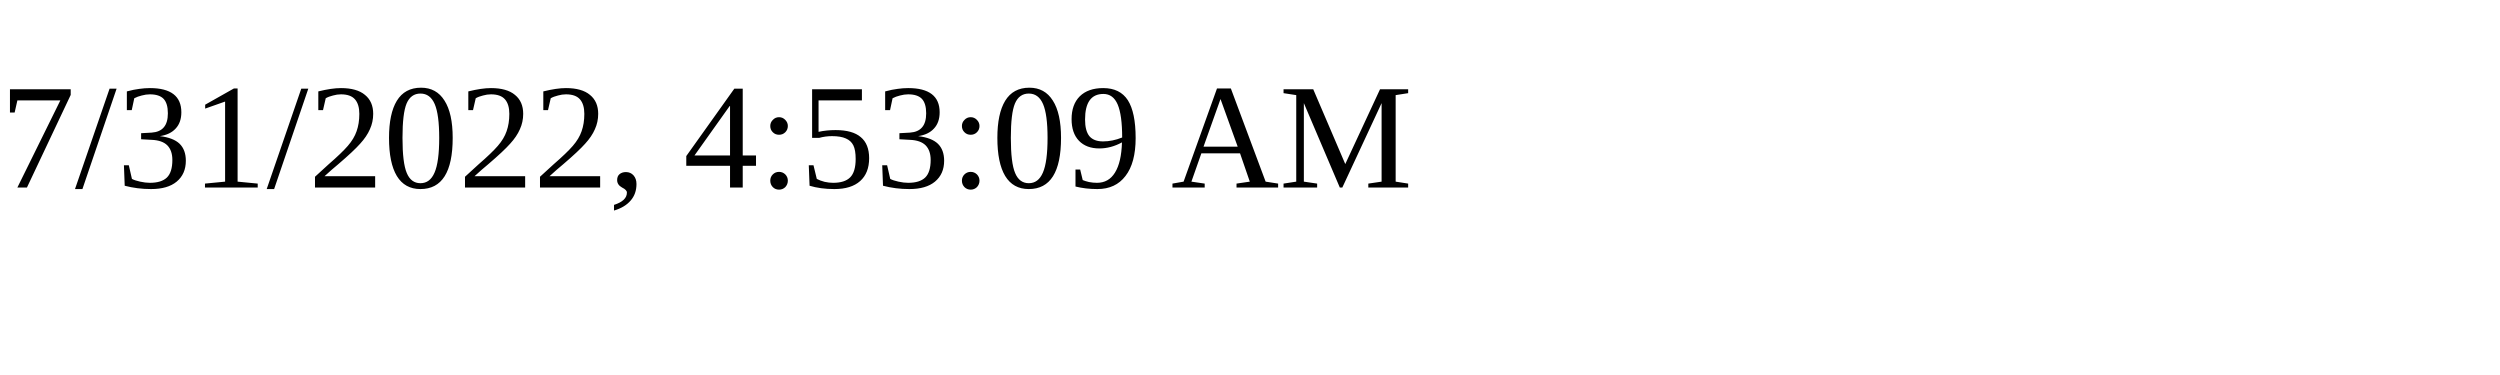
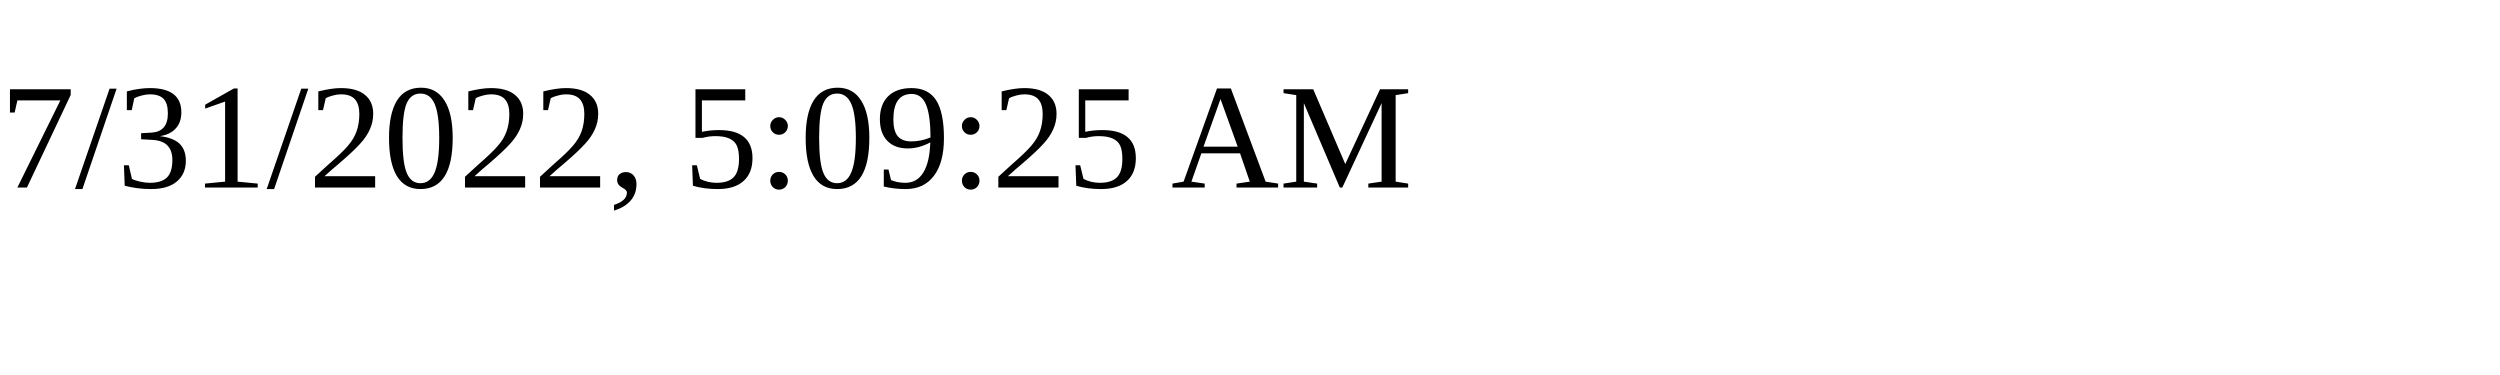
<svg xmlns="http://www.w3.org/2000/svg" height="30" width="200">
-   <text x="0" y="15">7/31/2022, 4:53:09 AM</text>
+   <text x="0" y="15">7/31/2022, 5:09:25 AM</text>
</svg>
